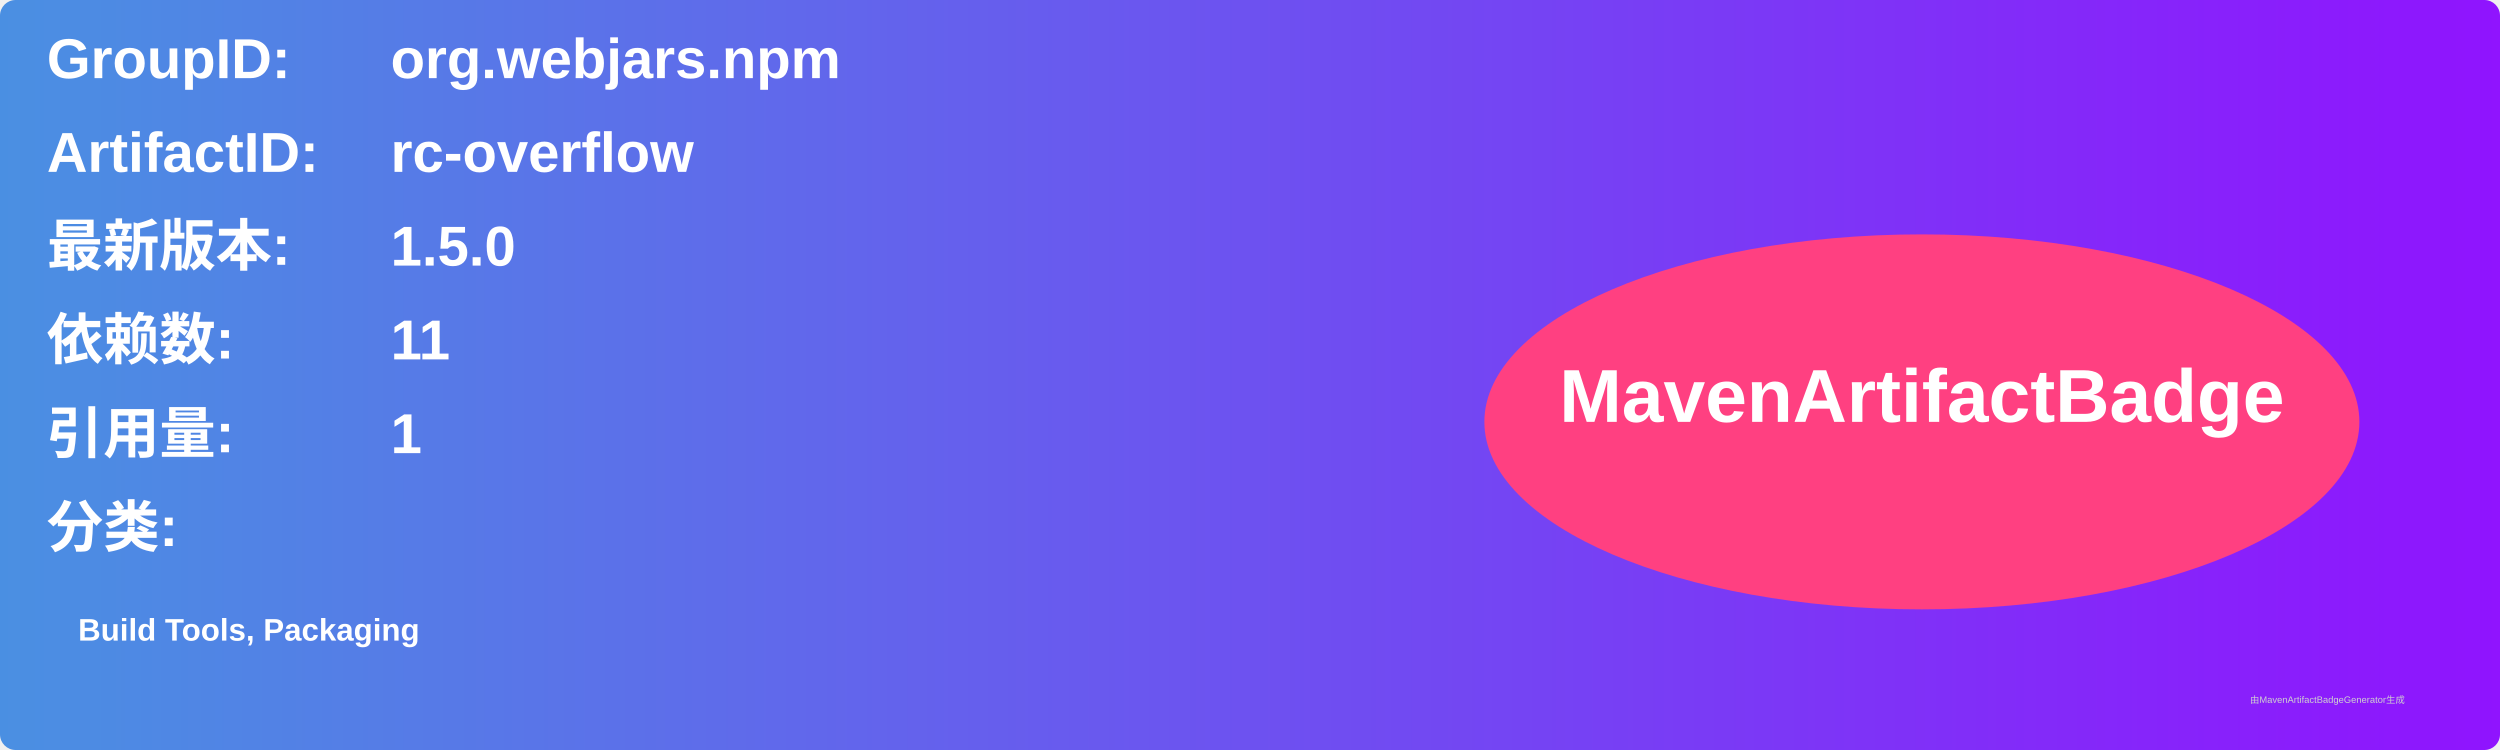
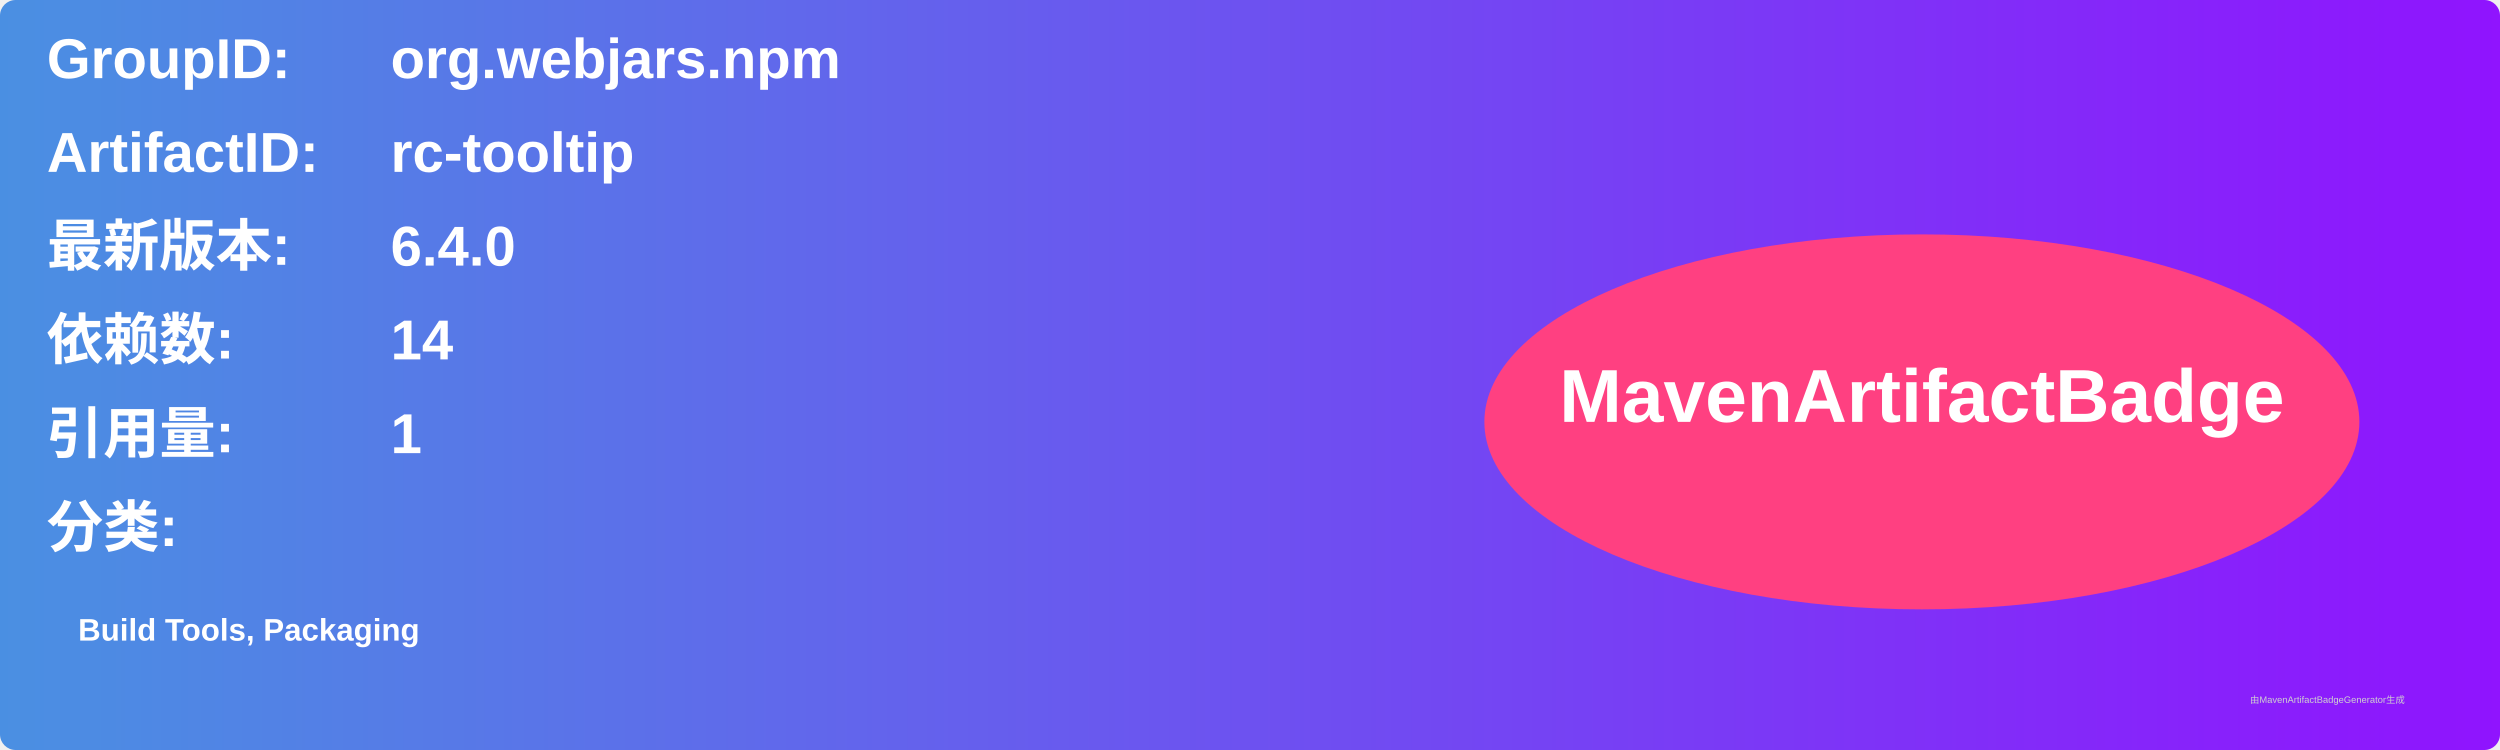
<svg xmlns="http://www.w3.org/2000/svg" width="800" height="240" viewBox="0 0 800 240">
  <linearGradient id="grad" x1="0%" y1="0%" x2="100%" y2="0%">
    <stop offset="0%" stop-color="#4a90e2" />
    <stop offset="100%" stop-color="#9013fe" />
  </linearGradient>
  <rect width="100%" height="100%" rx="5" ry="5" fill="url(#grad)" />
  <g transform="translate(15, 15)">
    <text x="0" y="10" font-family="Arial" font-size="18" fill="white" font-weight="bold" width="260">GroupID:</text>
    <text x="110" y="10" font-family="Arial" font-size="18" fill="white" font-weight="bold" width="460">org.webjars.npm</text>
    <text x="0" y="40" font-family="Arial" font-size="18" fill="white" font-weight="bold" width="260">ArtifactID:</text>
-     <text x="110" y="40" font-family="Arial" font-size="18" fill="white" font-weight="bold" width="460">rc-overflow</text>
+     <text x="110" y="40" font-family="Arial" font-size="18" fill="white" font-weight="bold" width="460">rc-tooltip</text>
    <text x="0" y="70" font-family="Arial" font-size="18" fill="white" font-weight="bold">最新版本:</text>
    <text x="110" y="70" font-family="Arial" font-size="18" fill="white" font-weight="bold">
-       <tspan font-weight="bold">1.5.0</tspan>
+       <tspan font-weight="bold">6.4.0</tspan>
    </text>
    <text x="0" y="100" font-family="Arial" font-size="18" fill="white" font-weight="bold">依赖数: </text>
    <text x="110" y="100" font-family="Arial" font-size="18" fill="white">
-       <tspan font-weight="bold">11</tspan>
+       <tspan font-weight="bold">14</tspan>
    </text>
    <text x="0" y="130" font-family="Arial" font-size="18" fill="white" font-weight="bold">引用量: </text>
    <text x="110" y="130" font-family="Arial" font-size="18" fill="white">
      <tspan font-weight="bold">1</tspan>
    </text>
    <text x="0" y="160" font-family="Arial" font-size="18" fill="white" font-weight="bold">分类:</text>
    <text x="10" y="190" font-family="Arial" font-size="10" fill="white">
      <tspan font-weight="bold">Build Tools, Packaging</tspan>
    </text>
    <ellipse cx="600" cy="120" rx="140" ry="60" fill="#ff4081" />
    <text x="600" y="120" text-anchor="middle" font-family="Arial" font-size="24" fill="white" font-weight="bold">MavenArtifactBadge</text>
  </g>
  <text x="720" y="225" font-family="Arial" font-size="3" fill="#d0d0d0">由MavenArtifactBadgeGenerator生成</text>
</svg>
